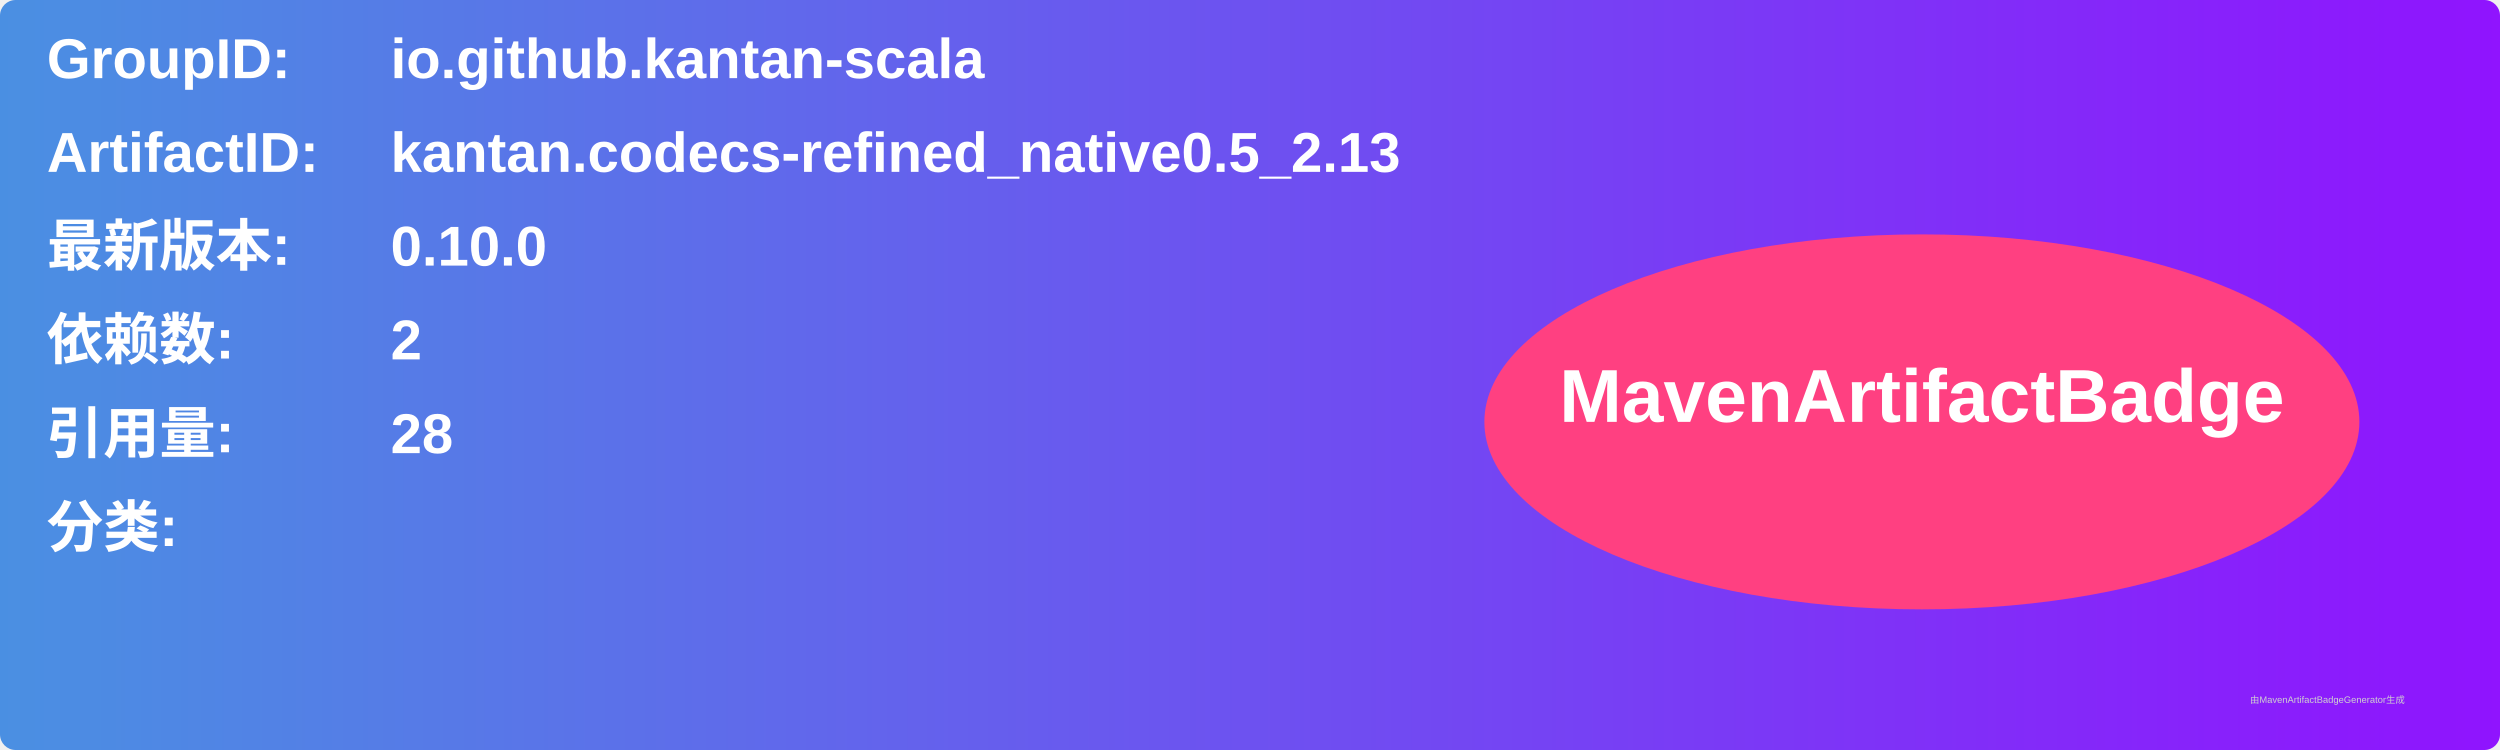
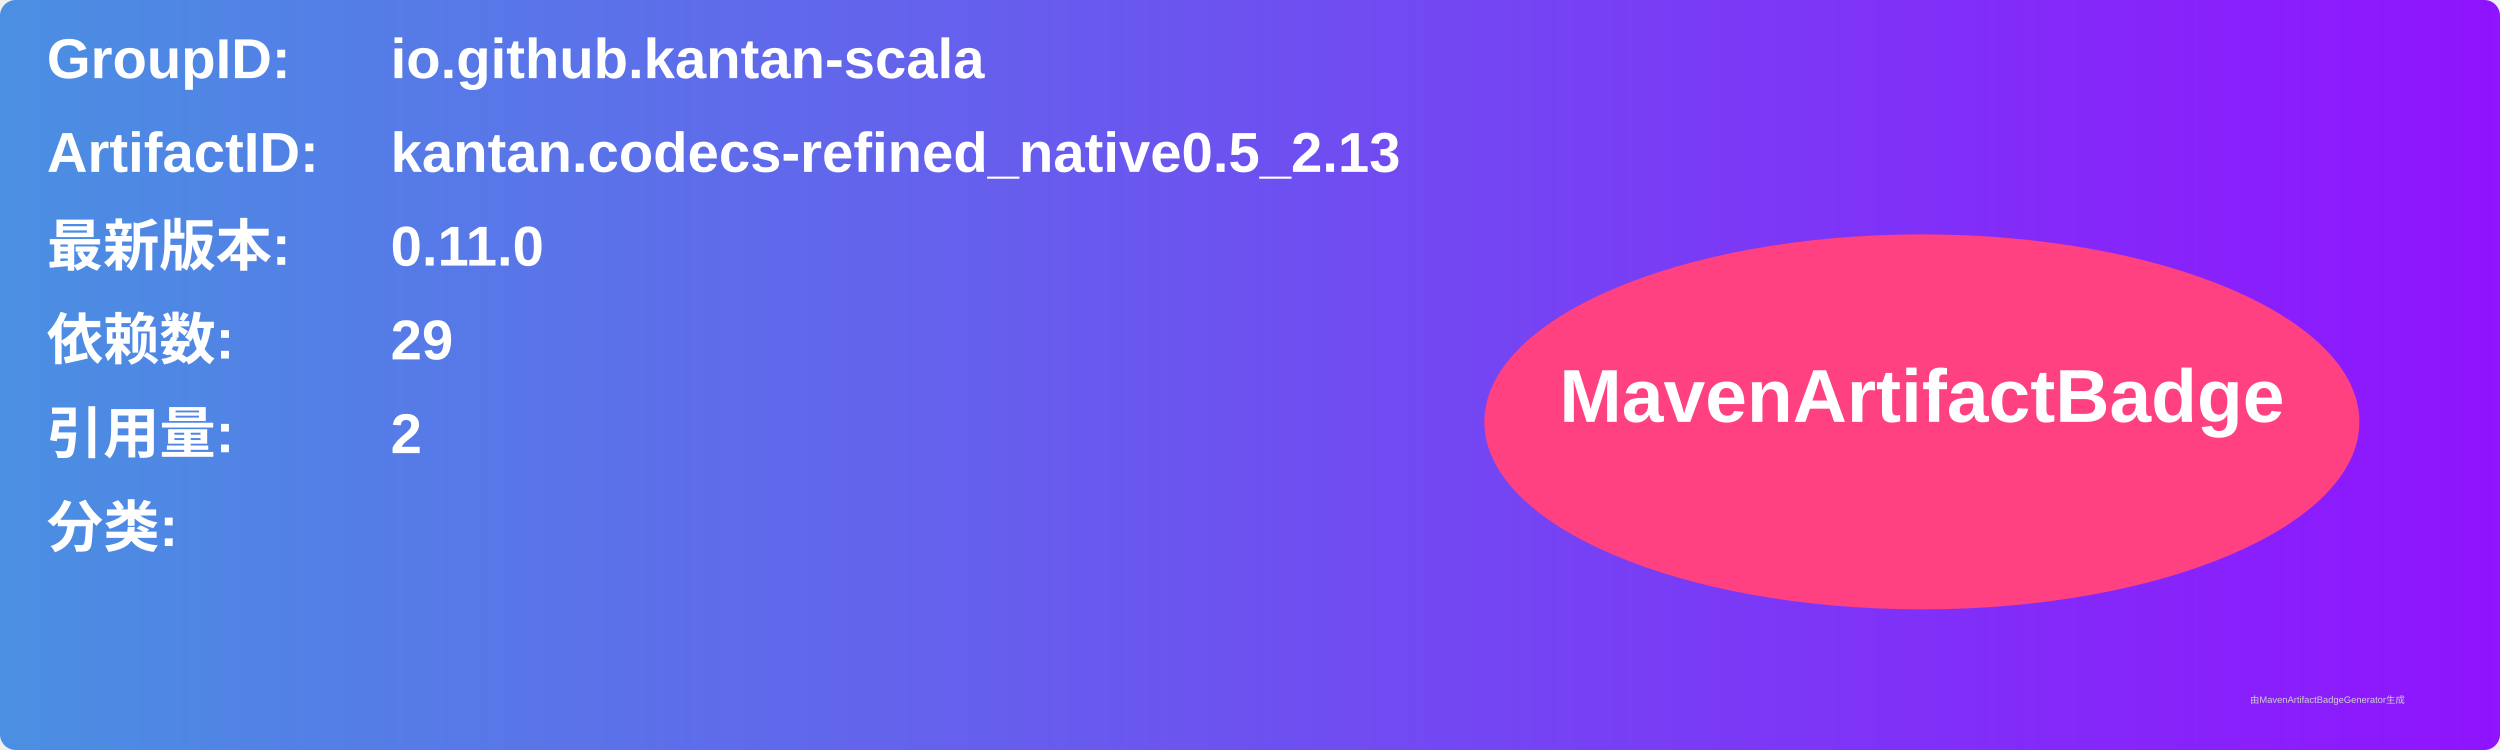
<svg xmlns="http://www.w3.org/2000/svg" width="800" height="240" viewBox="0 0 800 240">
  <linearGradient id="grad" x1="0%" y1="0%" x2="100%" y2="0%">
    <stop offset="0%" stop-color="#4a90e2" />
    <stop offset="100%" stop-color="#9013fe" />
  </linearGradient>
  <rect width="100%" height="100%" rx="5" ry="5" fill="url(#grad)" />
  <g transform="translate(15, 15)">
    <text x="0" y="10" font-family="Arial" font-size="18" fill="white" font-weight="bold" width="260">GroupID:</text>
    <text x="110" y="10" font-family="Arial" font-size="18" fill="white" font-weight="bold" width="460">io.github.kantan-scala</text>
    <text x="0" y="40" font-family="Arial" font-size="18" fill="white" font-weight="bold" width="260">ArtifactID:</text>
    <text x="110" y="40" font-family="Arial" font-size="18" fill="white" font-weight="bold" width="460">kantan.codecs-refined_native0.5_2.13</text>
    <text x="0" y="70" font-family="Arial" font-size="18" fill="white" font-weight="bold">最新版本:</text>
    <text x="110" y="70" font-family="Arial" font-size="18" fill="white" font-weight="bold">
-       <tspan font-weight="bold">0.10.0</tspan>
+       <tspan font-weight="bold">0.11.0</tspan>
    </text>
    <text x="0" y="100" font-family="Arial" font-size="18" fill="white" font-weight="bold">依赖数: </text>
    <text x="110" y="100" font-family="Arial" font-size="18" fill="white">
-       <tspan font-weight="bold">2</tspan>
+       <tspan font-weight="bold">29</tspan>
    </text>
    <text x="0" y="130" font-family="Arial" font-size="18" fill="white" font-weight="bold">引用量: </text>
    <text x="110" y="130" font-family="Arial" font-size="18" fill="white">
-       <tspan font-weight="bold">28</tspan>
+       <tspan font-weight="bold">2</tspan>
    </text>
    <text x="0" y="160" font-family="Arial" font-size="18" fill="white" font-weight="bold">分类:</text>
    <text x="10" y="190" font-family="Arial" font-size="10" fill="white">
      <tspan font-weight="bold" />
    </text>
    <ellipse cx="600" cy="120" rx="140" ry="60" fill="#ff4081" />
    <text x="600" y="120" text-anchor="middle" font-family="Arial" font-size="24" fill="white" font-weight="bold">MavenArtifactBadge</text>
  </g>
  <text x="720" y="225" font-family="Arial" font-size="3" fill="#d0d0d0">由MavenArtifactBadgeGenerator生成</text>
</svg>
